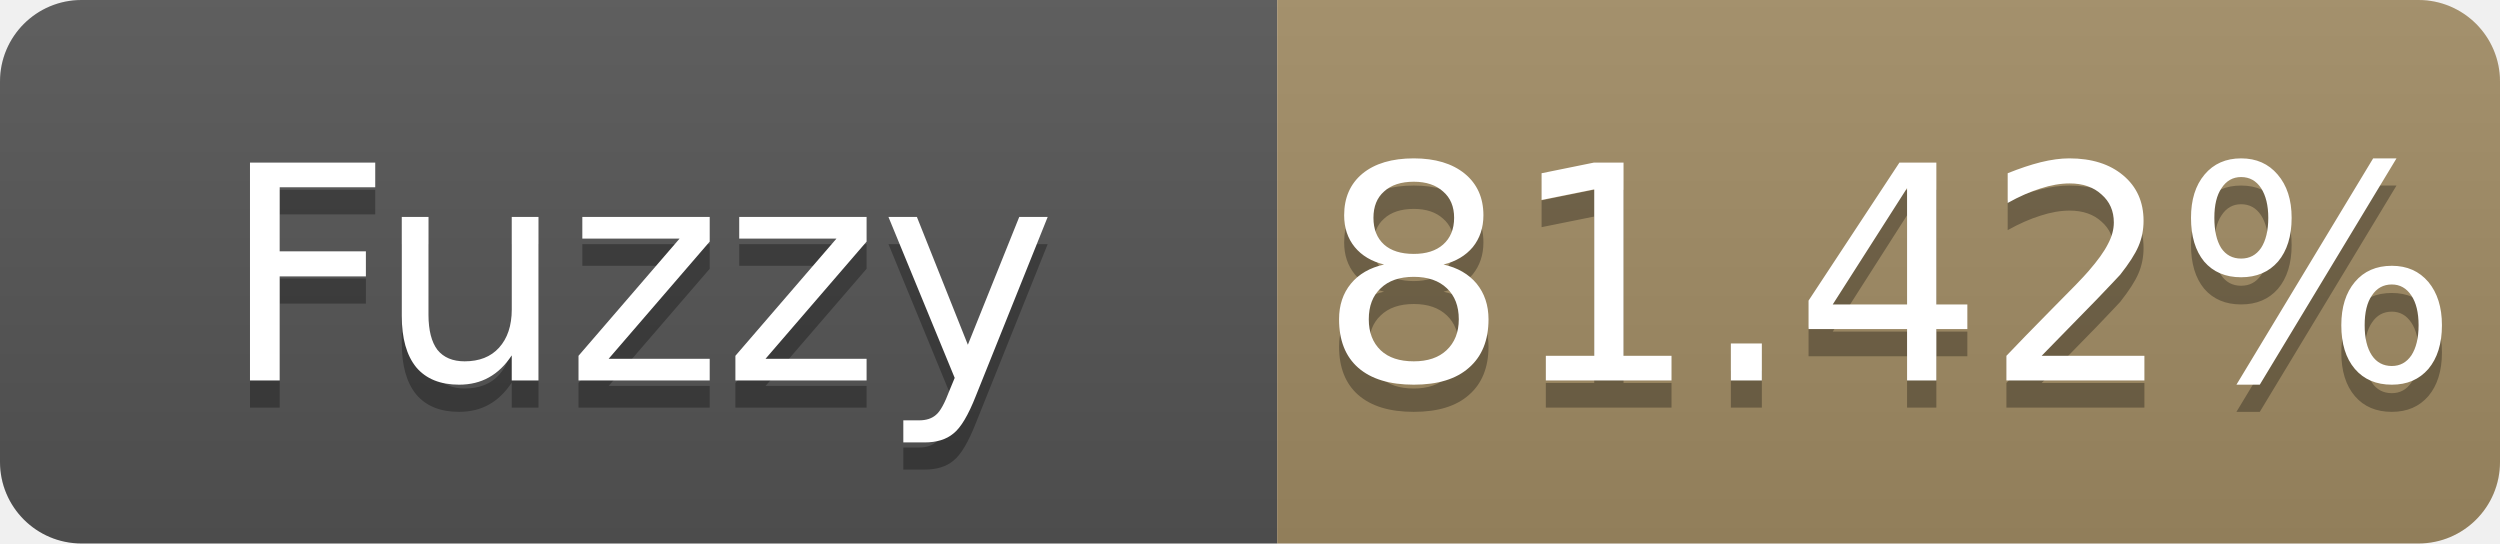
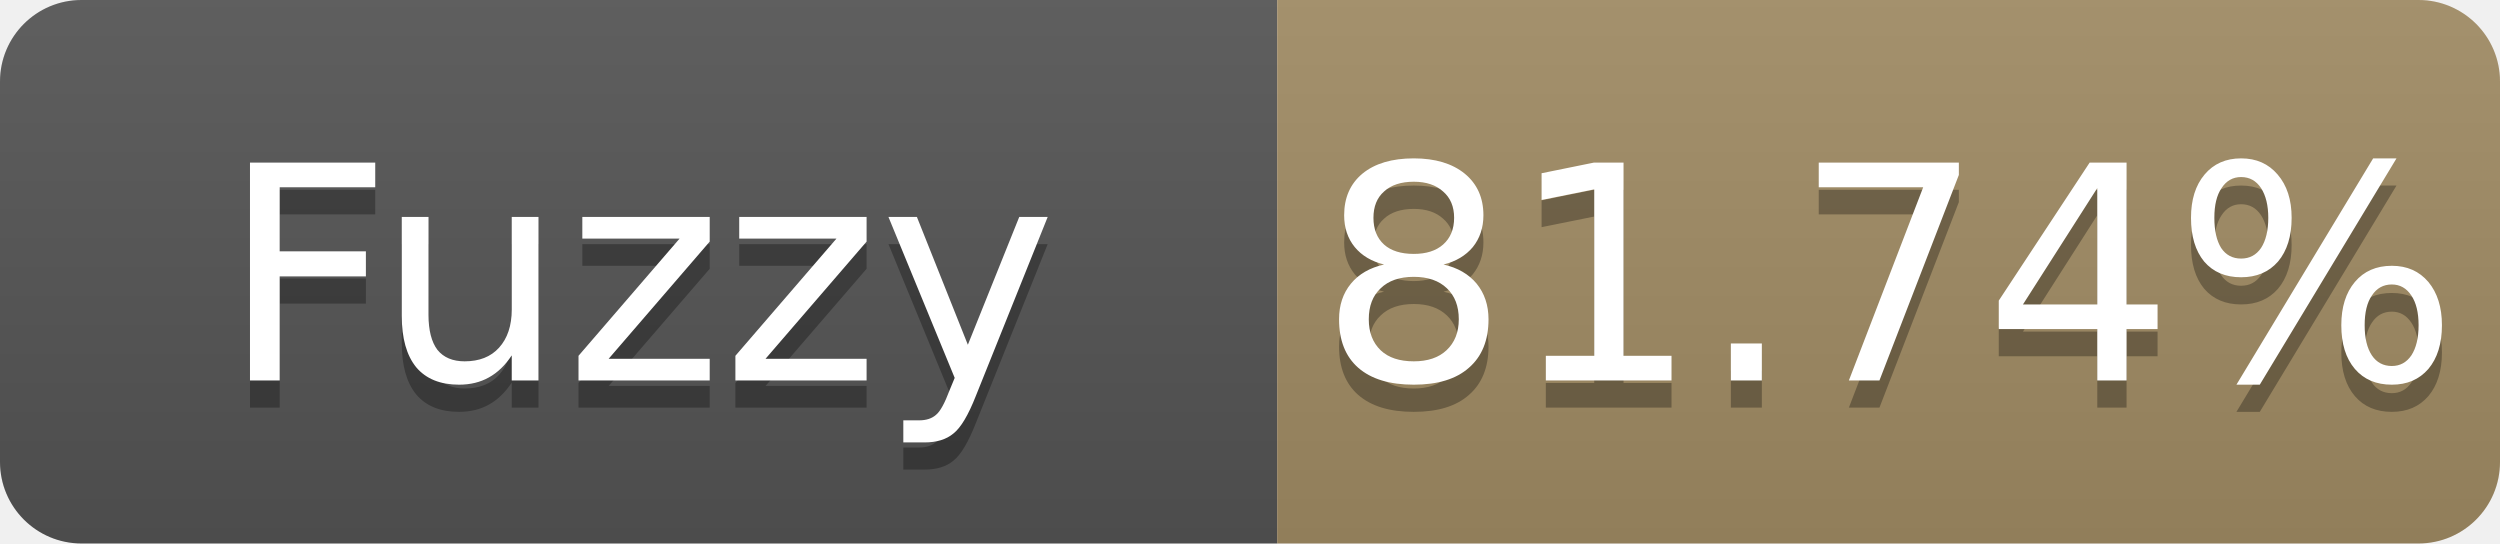
- <svg xmlns="http://www.w3.org/2000/svg" width="92" height="20" role="img" aria-label="Fuzzy: 81.42%">
+ <svg xmlns="http://www.w3.org/2000/svg" width="92" height="20" role="img" aria-label="Fuzzy: 81.74%">
  <linearGradient id="s" x2="0" y2="100%">
    <stop offset="0" stop-color="#bbb" stop-opacity=".1" />
    <stop offset="1" stop-opacity=".1" />
  </linearGradient>
  <clipPath id="r">
    <rect width="92" height="20" rx="3" fill="#fff" />
  </clipPath>
  <g clip-path="url(#r)">
    <rect width="47" height="20" fill="#555" />
    <rect x="47" width="45" height="20" fill="#a28c64" />
    <rect width="92" height="20" fill="url(#s)" />
  </g>
  <g fill="#fff" text-anchor="middle" font-family="Verdana,Geneva,DejaVu Sans,sans-serif" font-size="11">
    <text x="23.5" y="15" fill="#010101" fill-opacity=".3">Fuzzy</text>
    <text x="23.5" y="14">Fuzzy</text>
-     <text x="69.5" y="15" fill="#010101" fill-opacity=".3">81.42%</text>
-     <text x="69.5" y="14">81.42%</text>
+     <text x="69.5" y="15" fill="#010101" fill-opacity=".3">81.74%</text>
+     <text x="69.5" y="14">81.74%</text>
  </g>
</svg>
